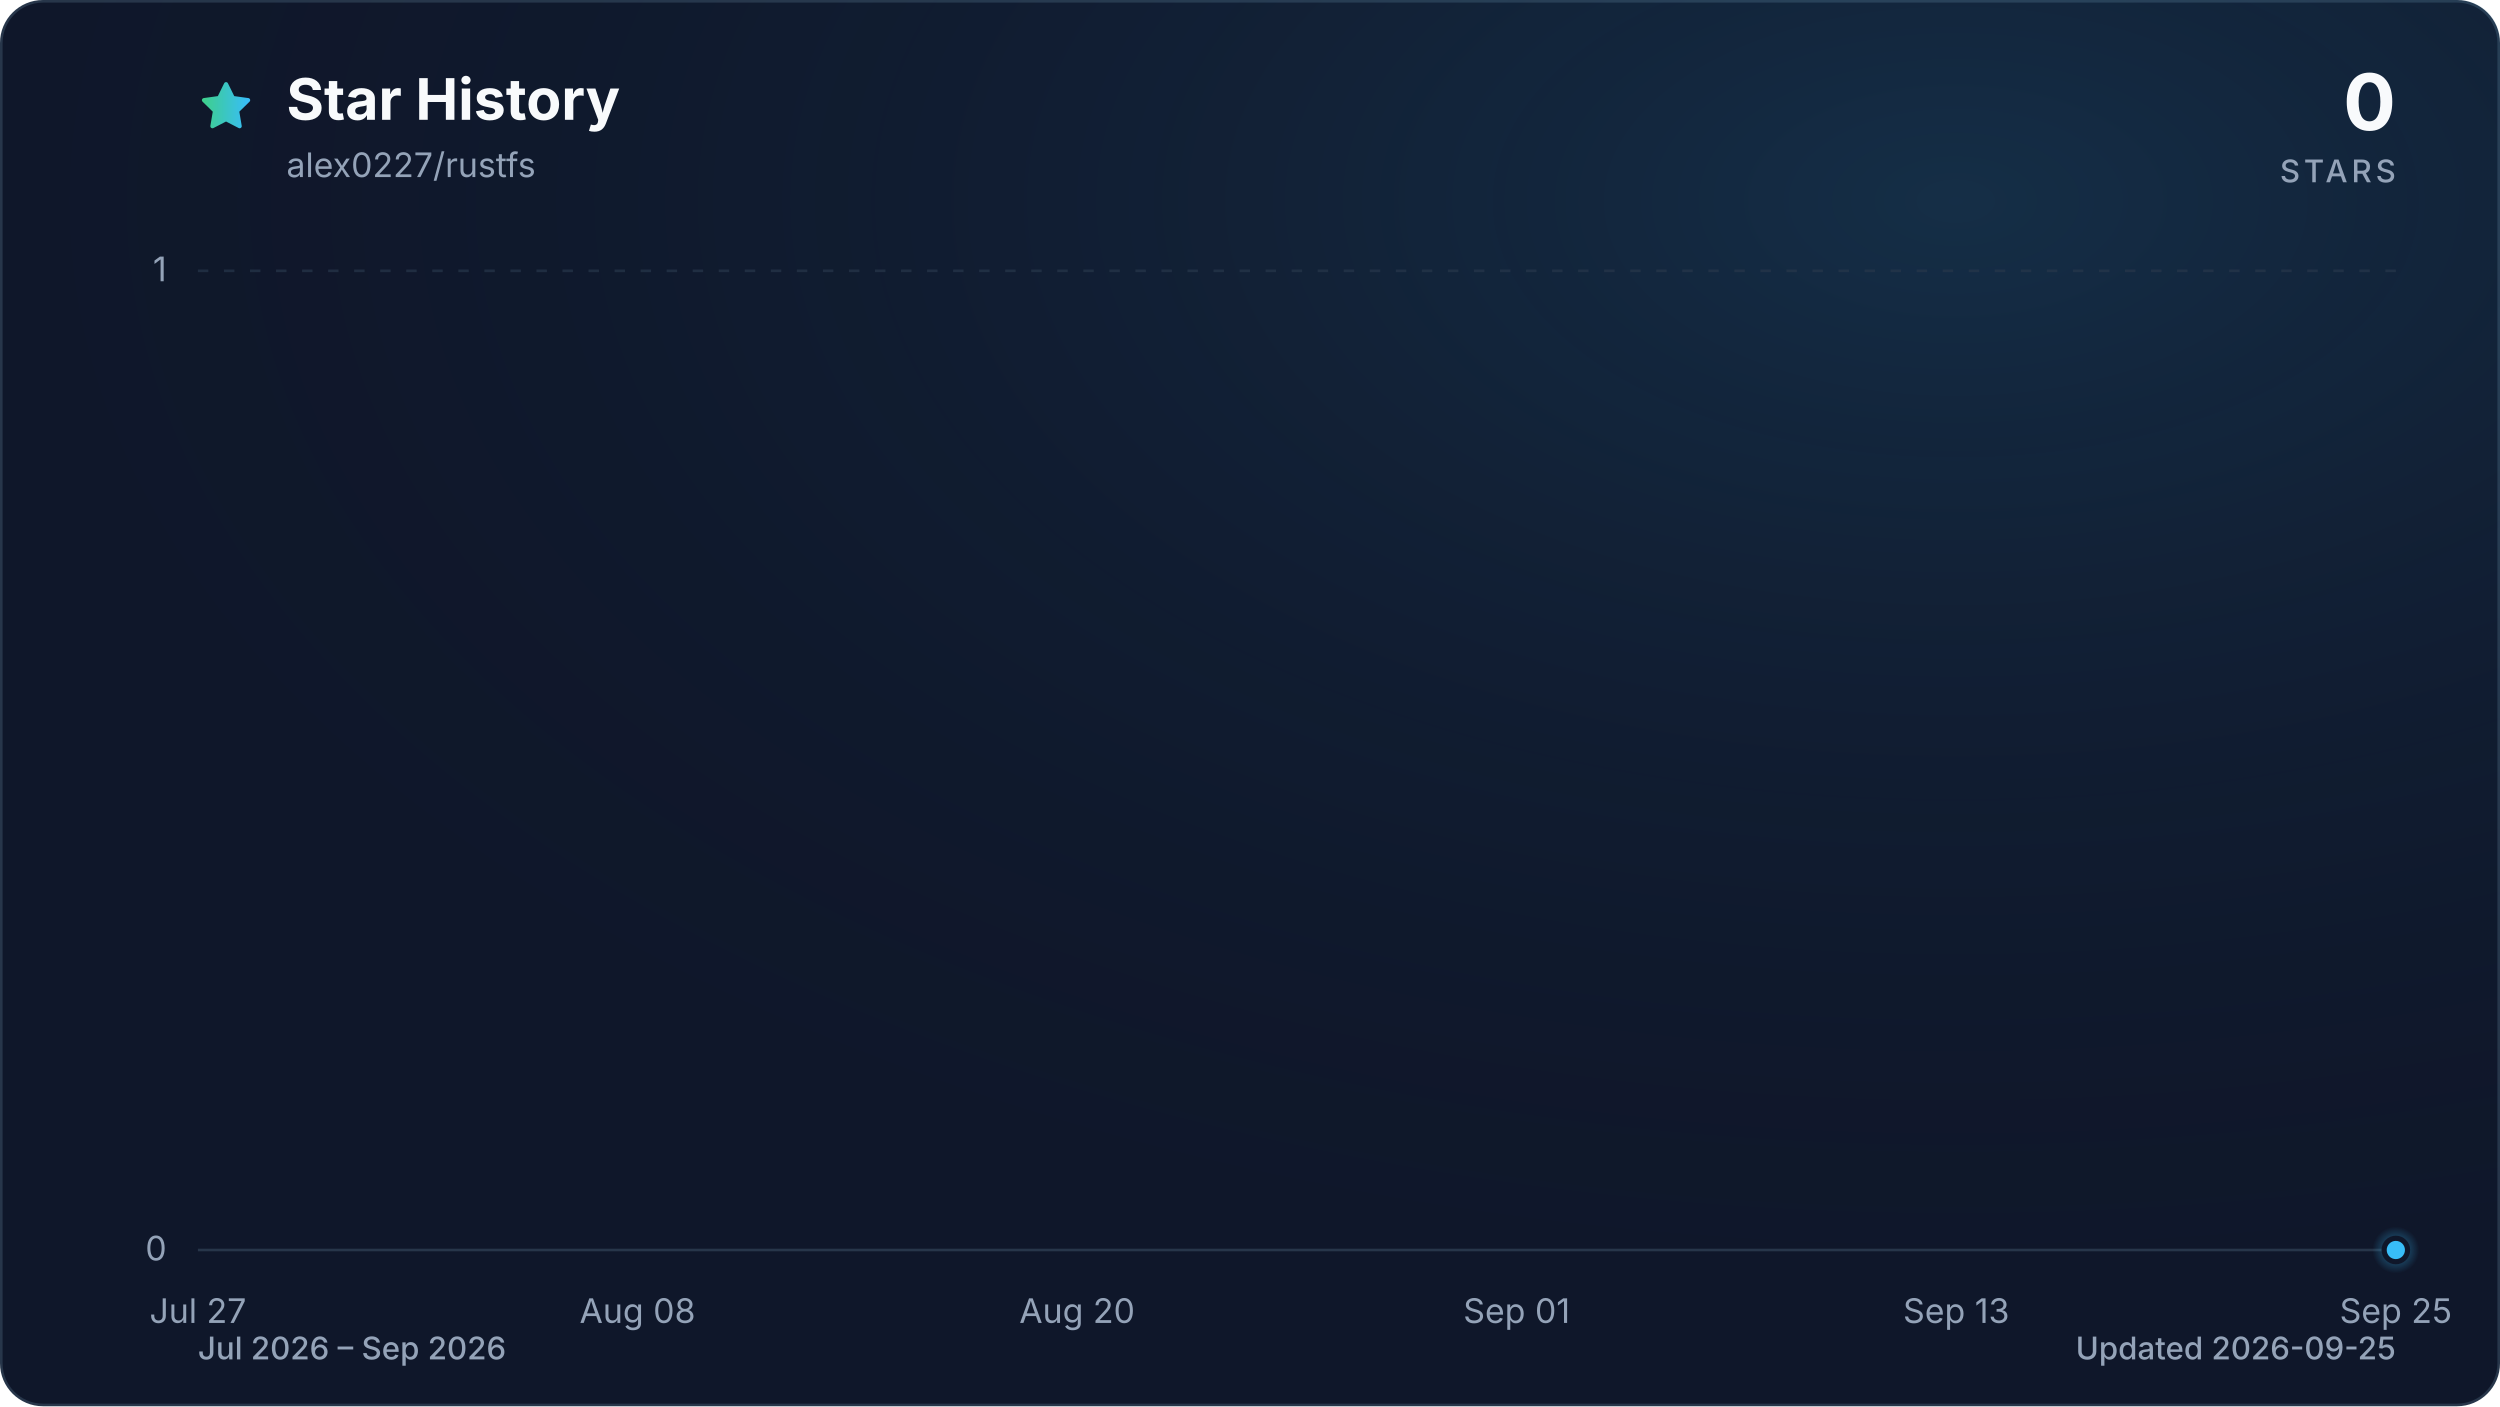
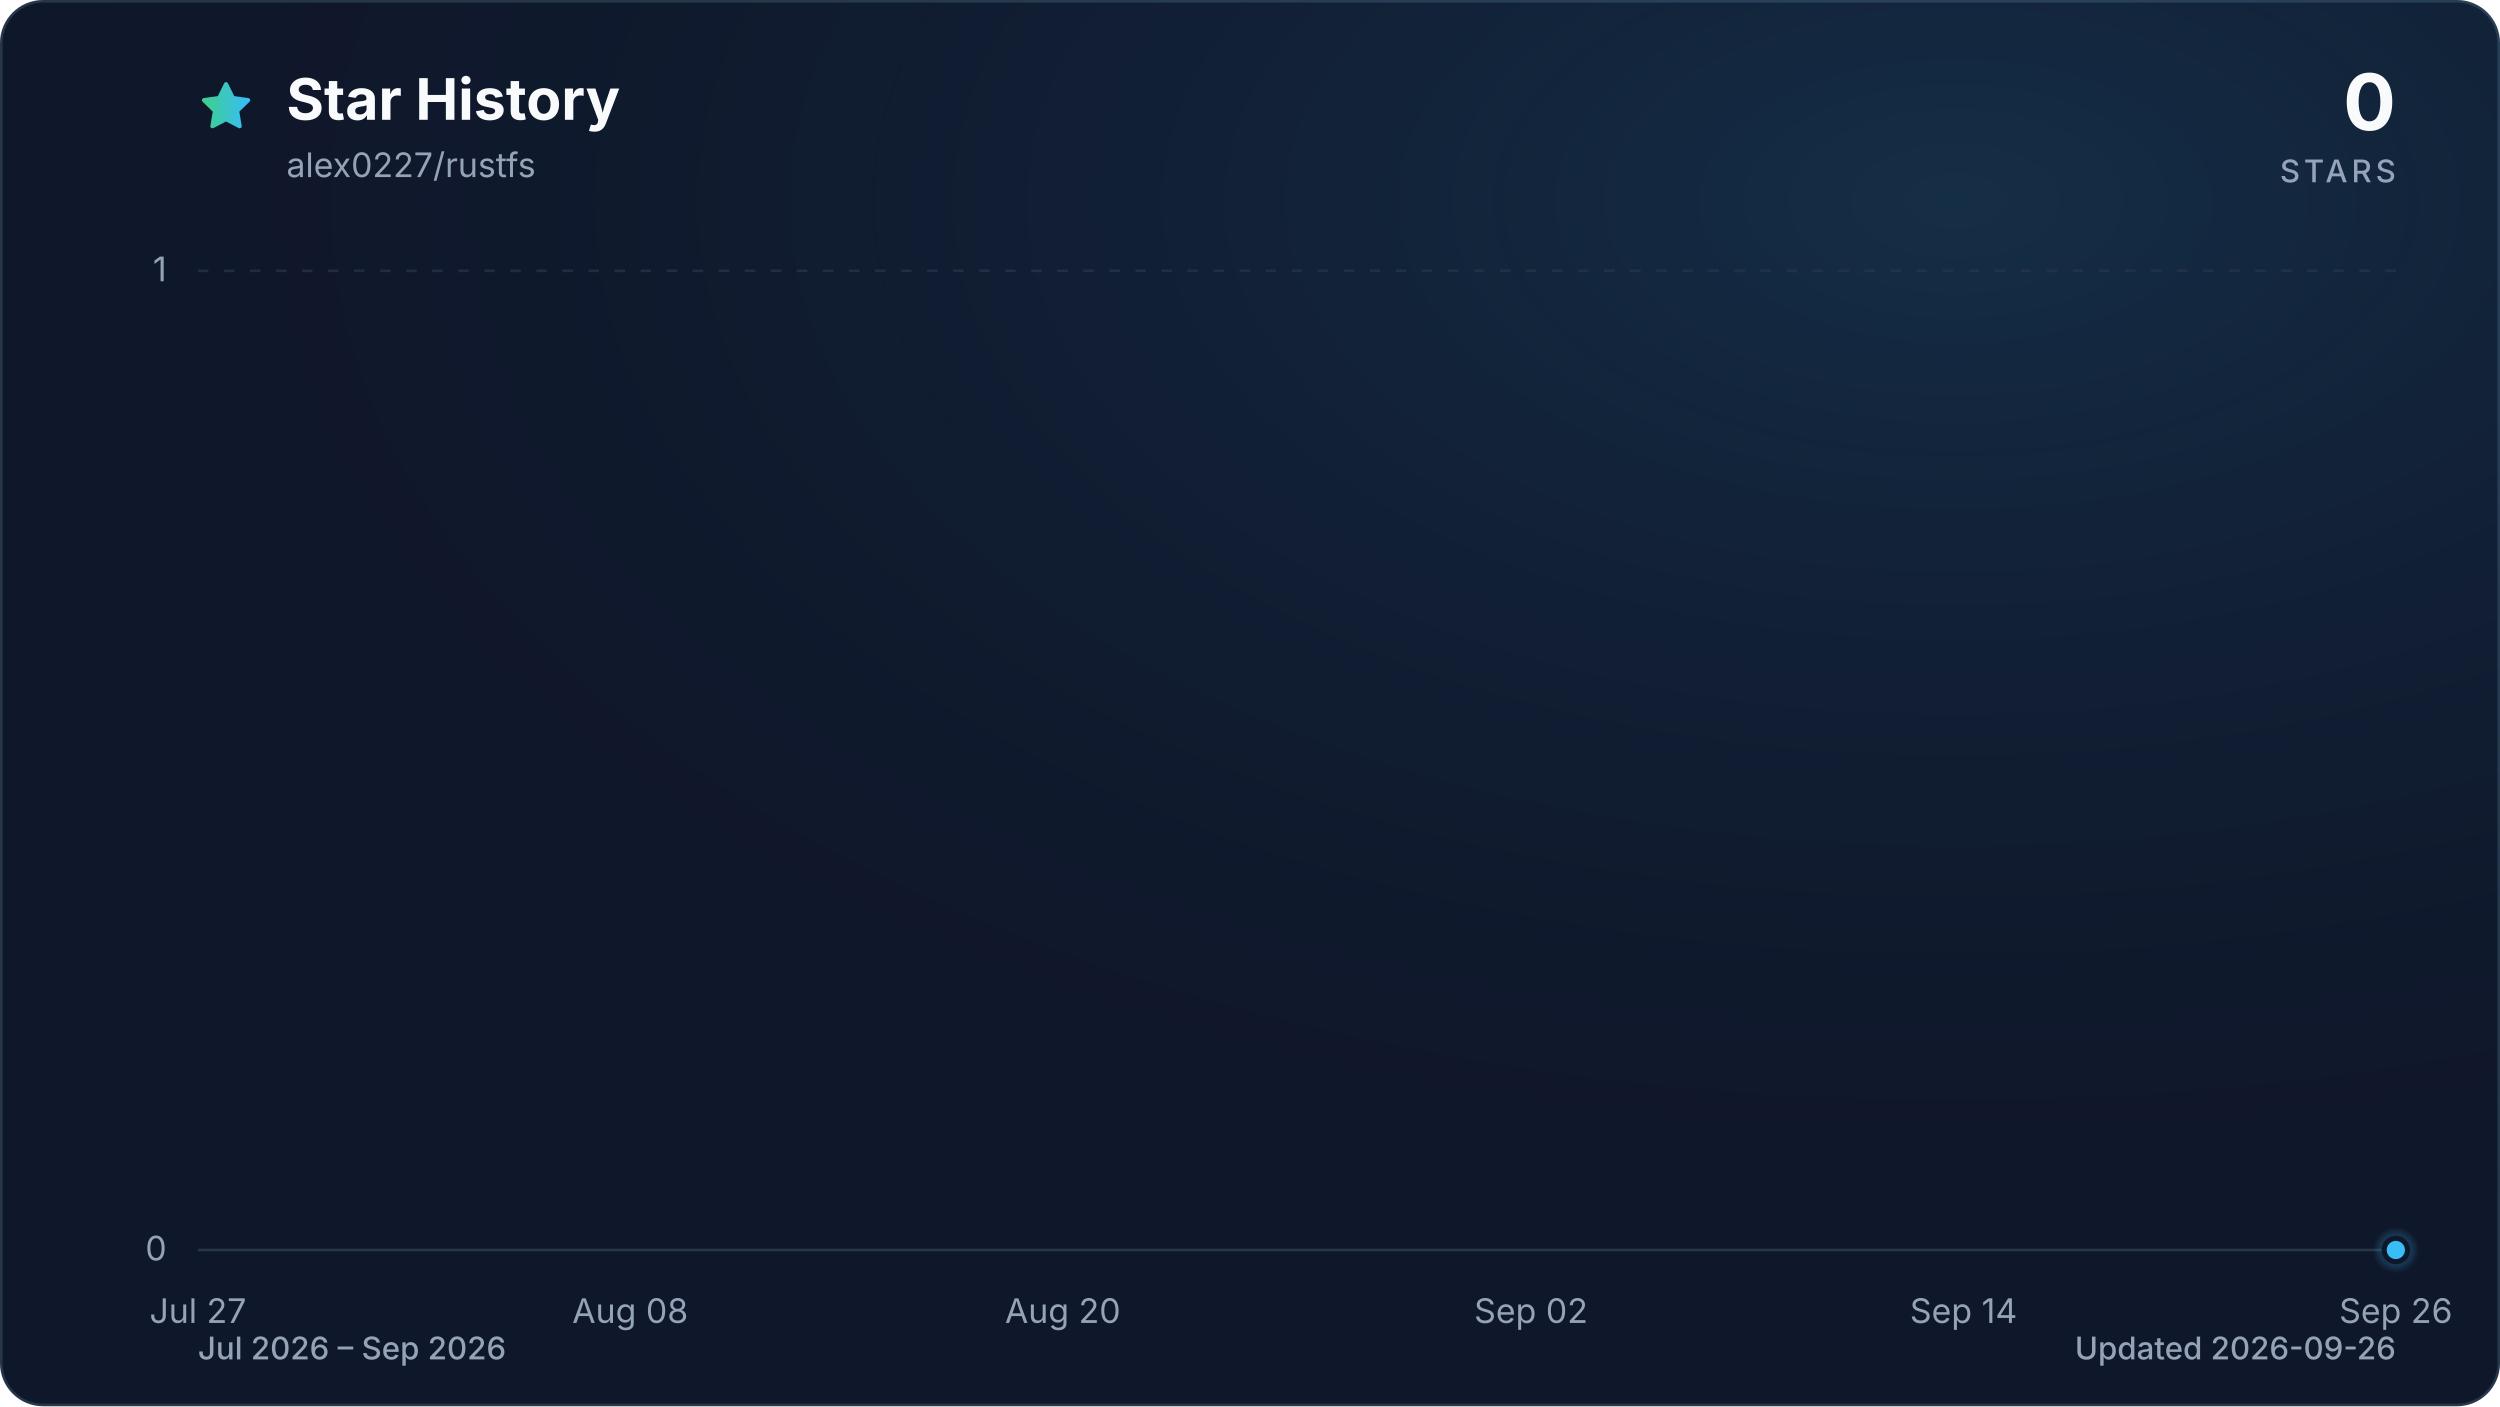
<svg xmlns="http://www.w3.org/2000/svg" viewBox="0 0 960 540" role="img" aria-labelledby="title description" data-style="gradient" data-variant="glow" data-animated="true">
  <defs>
    <linearGradient id="trend" x1="0" y1="0" x2="1" y2="0">
      <stop offset="0%" stop-color="#3ecf8e" />
      <stop offset="100%" stop-color="#38bdf8" />
    </linearGradient>
    <linearGradient id="area" x1="0" y1="0" x2="0" y2="1">
      <stop offset="0%" stop-color="#3ecf8e" stop-opacity="0.30" />
      <stop offset="55%" stop-color="#38bdf8" stop-opacity="0.10" />
      <stop offset="100%" stop-color="#38bdf8" stop-opacity="0.01" />
    </linearGradient>
    <radialGradient id="marker-halo" cx="50%" cy="50%" r="50%">
      <stop offset="0%" stop-color="#38bdf8" stop-opacity="0.55" />
      <stop offset="100%" stop-color="#38bdf8" stop-opacity="0" />
    </radialGradient>
    <radialGradient id="surface-glow" cx="78%" cy="14%" r="80%">
      <stop offset="0%" stop-color="#38bdf8" stop-opacity="0.14" />
      <stop offset="100%" stop-color="#0f172a" stop-opacity="0" />
    </radialGradient>
    <filter id="trend-glow" x="-20%" y="-20%" width="140%" height="140%">
      <feGaussianBlur stdDeviation="7" />
    </filter>
  </defs>
  <style>
.trend-enter{transform-box:fill-box;transform-origin:center;animation:trend-enter 520ms cubic-bezier(0.16,1,0.3,1)}
.marker-enter{transform-box:fill-box;transform-origin:center;animation:marker-enter 320ms cubic-bezier(0.16,1,0.3,1) 200ms both}
.marker-pulse{transform-box:fill-box;transform-origin:center;animation:marker-pulse 2.6s ease-out infinite}
@keyframes trend-enter{from{opacity:.35;transform:translateY(10px)}to{opacity:1;transform:translateY(0)}}
@keyframes marker-enter{from{opacity:0;transform:scale(.4)}to{opacity:1;transform:scale(1)}}
@keyframes marker-pulse{0%{opacity:.5;transform:scale(.7)}70%,100%{opacity:0;transform:scale(2.1)}}
@media (prefers-reduced-motion:reduce){.trend-enter,.marker-enter,.marker-pulse{animation:none!important}}
@media (prefers-reduced-motion:reduce){.marker-pulse{opacity:0}}
</style>
  <rect x="0.5" y="0.5" width="959" height="539" fill="#0f172a" stroke="#27364a" stroke-width="1" rx="16" />
  <rect width="960" height="540" fill="url(#surface-glow)" rx="16" />
  <path d="M12 2.6l2.9 5.9 6.5.9-4.7 4.6 1.1 6.5-5.8-3-5.8 3 1.1-6.5-4.7-4.6 6.5-.9L12 2.6Z" transform="translate(76 30) scale(.9)" fill="url(#trend)" stroke="url(#trend)" stroke-width="1.8" stroke-linejoin="round" aria-hidden="true" />
  <text x="110" y="46" fill="#f8fafc" font-family="ui-sans-serif, system-ui, -apple-system, BlinkMacSystemFont, 'Segoe UI', sans-serif" font-size="22" font-weight="700">Star History</text>
  <text x="110" y="68" fill="#94a3b8" font-family="ui-sans-serif, system-ui, -apple-system, BlinkMacSystemFont, 'Segoe UI', sans-serif" font-size="13">alex0227/rustfs</text>
  <text x="920" y="50" fill="#f8fafc" font-family="ui-sans-serif, system-ui, -apple-system, BlinkMacSystemFont, 'Segoe UI', sans-serif" font-size="30" font-weight="700" text-anchor="end">0</text>
  <text x="920" y="70" fill="#94a3b8" font-family="ui-sans-serif, system-ui, -apple-system, BlinkMacSystemFont, 'Segoe UI', sans-serif" font-size="12" font-weight="500" letter-spacing="1.5" text-anchor="end">STARS</text>
  <line x1="76" y1="480.0" x2="920" y2="480.0" stroke="#27364a" stroke-width="1" stroke-dasharray="0" opacity="1" />
  <text x="64" y="484.0" fill="#94a3b8" font-family="ui-sans-serif, system-ui, -apple-system, BlinkMacSystemFont, 'Segoe UI', sans-serif" font-size="13" text-anchor="end">0</text>
  <line x1="76" y1="104.0" x2="920" y2="104.0" stroke="#27364a" stroke-width="1" stroke-dasharray="4 6" opacity="0.7" />
  <text x="64" y="108.0" fill="#94a3b8" font-family="ui-sans-serif, system-ui, -apple-system, BlinkMacSystemFont, 'Segoe UI', sans-serif" font-size="13" text-anchor="end">1</text>
  <text x="76.0" y="508" fill="#94a3b8" font-family="ui-sans-serif, system-ui, -apple-system, BlinkMacSystemFont, 'Segoe UI', sans-serif" font-size="13" text-anchor="middle">Jul 27</text>
-   <text x="244.8" y="508" fill="#94a3b8" font-family="ui-sans-serif, system-ui, -apple-system, BlinkMacSystemFont, 'Segoe UI', sans-serif" font-size="13" text-anchor="middle">Aug 08</text>
-   <text x="413.6" y="508" fill="#94a3b8" font-family="ui-sans-serif, system-ui, -apple-system, BlinkMacSystemFont, 'Segoe UI', sans-serif" font-size="13" text-anchor="middle">Aug 20</text>
-   <text x="582.4" y="508" fill="#94a3b8" font-family="ui-sans-serif, system-ui, -apple-system, BlinkMacSystemFont, 'Segoe UI', sans-serif" font-size="13" text-anchor="middle">Sep 01</text>
-   <text x="751.2" y="508" fill="#94a3b8" font-family="ui-sans-serif, system-ui, -apple-system, BlinkMacSystemFont, 'Segoe UI', sans-serif" font-size="13" text-anchor="middle">Sep 13</text>
-   <text x="920.0" y="508" fill="#94a3b8" font-family="ui-sans-serif, system-ui, -apple-system, BlinkMacSystemFont, 'Segoe UI', sans-serif" font-size="13" text-anchor="middle">Sep 25</text>
+   <text x="242.0" y="508" fill="#94a3b8" font-family="ui-sans-serif, system-ui, -apple-system, BlinkMacSystemFont, 'Segoe UI', sans-serif" font-size="13" text-anchor="middle">Aug 08</text>
+   <text x="408.1" y="508" fill="#94a3b8" font-family="ui-sans-serif, system-ui, -apple-system, BlinkMacSystemFont, 'Segoe UI', sans-serif" font-size="13" text-anchor="middle">Aug 20</text>
+   <text x="587.9" y="508" fill="#94a3b8" font-family="ui-sans-serif, system-ui, -apple-system, BlinkMacSystemFont, 'Segoe UI', sans-serif" font-size="13" text-anchor="middle">Sep 02</text>
+   <text x="754.0" y="508" fill="#94a3b8" font-family="ui-sans-serif, system-ui, -apple-system, BlinkMacSystemFont, 'Segoe UI', sans-serif" font-size="13" text-anchor="middle">Sep 14</text>
+   <text x="920.0" y="508" fill="#94a3b8" font-family="ui-sans-serif, system-ui, -apple-system, BlinkMacSystemFont, 'Segoe UI', sans-serif" font-size="13" text-anchor="middle">Sep 26</text>
  <g class="trend-enter">
-     <path d="M 76.0 480.0 C 80.7 480.0, 85.4 480.0, 90.1 480.0 C 94.8 480.0, 99.4 480.0, 104.1 480.0 C 108.8 480.0, 113.5 480.0, 118.2 480.0 C 122.9 480.0, 127.6 480.0, 132.3 480.0 C 137.0 480.0, 141.6 480.0, 146.3 480.0 C 151.0 480.0, 155.7 480.0, 160.4 480.0 C 165.1 480.0, 169.8 480.0, 174.5 480.0 C 179.2 480.0, 183.8 480.0, 188.5 480.0 C 193.2 480.0, 197.9 480.0, 202.6 480.0 C 207.3 480.0, 212.0 480.0, 216.7 480.0 C 221.4 480.0, 226.0 480.0, 230.7 480.0 C 235.4 480.0, 240.1 480.0, 244.8 480.0 C 249.5 480.0, 254.2 480.0, 258.9 480.0 C 263.6 480.0, 268.2 480.0, 272.9 480.0 C 277.6 480.0, 282.3 480.0, 287.0 480.0 C 291.7 480.0, 296.4 480.0, 301.1 480.0 C 305.8 480.0, 310.4 480.0, 315.1 480.0 C 319.8 480.0, 324.5 480.0, 329.2 480.0 C 333.9 480.0, 338.6 480.0, 343.3 480.0 C 348.0 480.0, 352.6 480.0, 357.3 480.0 C 362.0 480.0, 366.7 480.0, 371.4 480.0 C 376.1 480.0, 380.8 480.0, 385.5 480.0 C 390.2 480.0, 394.8 480.0, 399.5 480.0 C 404.2 480.0, 408.9 480.0, 413.6 480.0 C 418.3 480.0, 423.0 480.0, 427.7 480.0 C 432.4 480.0, 437.0 480.0, 441.7 480.0 C 446.4 480.0, 451.1 480.0, 455.8 480.0 C 460.5 480.0, 465.2 480.0, 469.9 480.0 C 474.6 480.0, 479.2 480.0, 483.9 480.0 C 488.6 480.0, 493.3 480.0, 498.0 480.0 C 502.7 480.0, 507.4 480.0, 512.1 480.0 C 516.8 480.0, 521.4 480.0, 526.1 480.0 C 530.8 480.0, 535.5 480.0, 540.2 480.0 C 544.9 480.0, 549.6 480.0, 554.3 480.0 C 559.0 480.0, 563.6 480.0, 568.3 480.0 C 573.0 480.0, 577.7 480.0, 582.4 480.0 C 587.1 480.0, 591.8 480.0, 596.5 480.0 C 601.2 480.0, 605.8 480.0, 610.5 480.0 C 615.2 480.0, 619.9 480.0, 624.6 480.0 C 629.3 480.0, 634.0 480.0, 638.7 480.0 C 643.4 480.0, 648.0 480.0, 652.7 480.0 C 657.4 480.0, 662.1 480.0, 666.8 480.0 C 671.5 480.0, 676.2 480.0, 680.9 480.0 C 685.6 480.0, 690.2 480.0, 694.9 480.0 C 699.6 480.0, 704.3 480.0, 709.0 480.0 C 713.7 480.0, 718.4 480.0, 723.1 480.0 C 727.8 480.0, 732.4 480.0, 737.1 480.0 C 741.8 480.0, 746.5 480.0, 751.2 480.0 C 755.9 480.0, 760.6 480.0, 765.3 480.0 C 770.0 480.0, 774.6 480.0, 779.3 480.0 C 784.0 480.0, 788.7 480.0, 793.4 480.0 C 798.1 480.0, 802.8 480.0, 807.5 480.0 C 812.2 480.0, 816.8 480.0, 821.5 480.0 C 826.2 480.0, 830.9 480.0, 835.6 480.0 C 840.3 480.0, 845.0 480.0, 849.7 480.0 C 854.4 480.0, 859.0 480.0, 863.7 480.0 C 868.4 480.0, 873.1 480.0, 877.8 480.0 C 882.5 480.0, 887.2 480.0, 891.9 480.0 C 896.6 480.0, 901.2 480.0, 905.9 480.0 C 910.6 480.0, 915.3 480.0, 920.0 480.0 L 920.0 480.0 L 76.0 480.0 Z" fill="url(#area)" />
-     <path d="M 76.0 480.0 C 80.7 480.0, 85.4 480.0, 90.1 480.0 C 94.8 480.0, 99.4 480.0, 104.1 480.0 C 108.8 480.0, 113.5 480.0, 118.2 480.0 C 122.9 480.0, 127.6 480.0, 132.3 480.0 C 137.0 480.0, 141.6 480.0, 146.3 480.0 C 151.0 480.0, 155.7 480.0, 160.4 480.0 C 165.1 480.0, 169.8 480.0, 174.5 480.0 C 179.2 480.0, 183.8 480.0, 188.5 480.0 C 193.2 480.0, 197.9 480.0, 202.6 480.0 C 207.3 480.0, 212.0 480.0, 216.7 480.0 C 221.4 480.0, 226.0 480.0, 230.7 480.0 C 235.4 480.0, 240.1 480.0, 244.8 480.0 C 249.5 480.0, 254.2 480.0, 258.9 480.0 C 263.6 480.0, 268.2 480.0, 272.9 480.0 C 277.6 480.0, 282.3 480.0, 287.0 480.0 C 291.7 480.0, 296.4 480.0, 301.1 480.0 C 305.8 480.0, 310.4 480.0, 315.1 480.0 C 319.8 480.0, 324.5 480.0, 329.2 480.0 C 333.9 480.0, 338.6 480.0, 343.3 480.0 C 348.0 480.0, 352.6 480.0, 357.3 480.0 C 362.0 480.0, 366.7 480.0, 371.4 480.0 C 376.1 480.0, 380.8 480.0, 385.5 480.0 C 390.2 480.0, 394.8 480.0, 399.5 480.0 C 404.2 480.0, 408.9 480.0, 413.6 480.0 C 418.3 480.0, 423.0 480.0, 427.7 480.0 C 432.4 480.0, 437.0 480.0, 441.7 480.0 C 446.4 480.0, 451.1 480.0, 455.8 480.0 C 460.5 480.0, 465.2 480.0, 469.9 480.0 C 474.6 480.0, 479.2 480.0, 483.9 480.0 C 488.6 480.0, 493.3 480.0, 498.0 480.0 C 502.7 480.0, 507.4 480.0, 512.1 480.0 C 516.8 480.0, 521.4 480.0, 526.1 480.0 C 530.8 480.0, 535.5 480.0, 540.2 480.0 C 544.9 480.0, 549.6 480.0, 554.3 480.0 C 559.0 480.0, 563.6 480.0, 568.3 480.0 C 573.0 480.0, 577.7 480.0, 582.4 480.0 C 587.1 480.0, 591.8 480.0, 596.5 480.0 C 601.2 480.0, 605.8 480.0, 610.5 480.0 C 615.2 480.0, 619.9 480.0, 624.6 480.0 C 629.3 480.0, 634.0 480.0, 638.7 480.0 C 643.4 480.0, 648.0 480.0, 652.7 480.0 C 657.4 480.0, 662.1 480.0, 666.8 480.0 C 671.5 480.0, 676.2 480.0, 680.9 480.0 C 685.6 480.0, 690.2 480.0, 694.9 480.0 C 699.6 480.0, 704.3 480.0, 709.0 480.0 C 713.7 480.0, 718.4 480.0, 723.1 480.0 C 727.8 480.0, 732.4 480.0, 737.1 480.0 C 741.8 480.0, 746.5 480.0, 751.2 480.0 C 755.9 480.0, 760.6 480.0, 765.3 480.0 C 770.0 480.0, 774.6 480.0, 779.3 480.0 C 784.0 480.0, 788.7 480.0, 793.4 480.0 C 798.1 480.0, 802.8 480.0, 807.5 480.0 C 812.2 480.0, 816.8 480.0, 821.5 480.0 C 826.2 480.0, 830.9 480.0, 835.6 480.0 C 840.3 480.0, 845.0 480.0, 849.7 480.0 C 854.4 480.0, 859.0 480.0, 863.7 480.0 C 868.4 480.0, 873.1 480.0, 877.8 480.0 C 882.5 480.0, 887.2 480.0, 891.9 480.0 C 896.6 480.0, 901.2 480.0, 905.9 480.0 C 910.6 480.0, 915.3 480.0, 920.0 480.0" fill="none" stroke="url(#trend)" stroke-width="12" stroke-linecap="round" stroke-linejoin="round" opacity="0.16" filter="url(#trend-glow)" />
-     <path d="M 76.0 480.0 C 80.7 480.0, 85.4 480.0, 90.1 480.0 C 94.8 480.0, 99.4 480.0, 104.1 480.0 C 108.8 480.0, 113.5 480.0, 118.2 480.0 C 122.9 480.0, 127.6 480.0, 132.3 480.0 C 137.0 480.0, 141.6 480.0, 146.3 480.0 C 151.0 480.0, 155.7 480.0, 160.4 480.0 C 165.1 480.0, 169.8 480.0, 174.5 480.0 C 179.2 480.0, 183.8 480.0, 188.5 480.0 C 193.2 480.0, 197.9 480.0, 202.6 480.0 C 207.3 480.0, 212.0 480.0, 216.7 480.0 C 221.4 480.0, 226.0 480.0, 230.7 480.0 C 235.4 480.0, 240.1 480.0, 244.8 480.0 C 249.5 480.0, 254.2 480.0, 258.9 480.0 C 263.6 480.0, 268.2 480.0, 272.9 480.0 C 277.6 480.0, 282.3 480.0, 287.0 480.0 C 291.7 480.0, 296.4 480.0, 301.1 480.0 C 305.8 480.0, 310.4 480.0, 315.1 480.0 C 319.8 480.0, 324.5 480.0, 329.2 480.0 C 333.9 480.0, 338.6 480.0, 343.3 480.0 C 348.0 480.0, 352.6 480.0, 357.3 480.0 C 362.0 480.0, 366.7 480.0, 371.4 480.0 C 376.1 480.0, 380.8 480.0, 385.5 480.0 C 390.2 480.0, 394.8 480.0, 399.5 480.0 C 404.2 480.0, 408.9 480.0, 413.6 480.0 C 418.3 480.0, 423.0 480.0, 427.7 480.0 C 432.4 480.0, 437.0 480.0, 441.7 480.0 C 446.4 480.0, 451.1 480.0, 455.8 480.0 C 460.5 480.0, 465.2 480.0, 469.9 480.0 C 474.6 480.0, 479.2 480.0, 483.9 480.0 C 488.6 480.0, 493.3 480.0, 498.0 480.0 C 502.7 480.0, 507.4 480.0, 512.1 480.0 C 516.8 480.0, 521.4 480.0, 526.1 480.0 C 530.8 480.0, 535.5 480.0, 540.2 480.0 C 544.9 480.0, 549.6 480.0, 554.3 480.0 C 559.0 480.0, 563.6 480.0, 568.3 480.0 C 573.0 480.0, 577.7 480.0, 582.4 480.0 C 587.1 480.0, 591.8 480.0, 596.5 480.0 C 601.2 480.0, 605.8 480.0, 610.5 480.0 C 615.2 480.0, 619.9 480.0, 624.6 480.0 C 629.3 480.0, 634.0 480.0, 638.7 480.0 C 643.4 480.0, 648.0 480.0, 652.7 480.0 C 657.4 480.0, 662.1 480.0, 666.8 480.0 C 671.5 480.0, 676.2 480.0, 680.9 480.0 C 685.6 480.0, 690.2 480.0, 694.9 480.0 C 699.6 480.0, 704.3 480.0, 709.0 480.0 C 713.7 480.0, 718.4 480.0, 723.1 480.0 C 727.8 480.0, 732.4 480.0, 737.1 480.0 C 741.8 480.0, 746.5 480.0, 751.2 480.0 C 755.9 480.0, 760.6 480.0, 765.3 480.0 C 770.0 480.0, 774.6 480.0, 779.3 480.0 C 784.0 480.0, 788.7 480.0, 793.4 480.0 C 798.1 480.0, 802.8 480.0, 807.5 480.0 C 812.2 480.0, 816.8 480.0, 821.5 480.0 C 826.2 480.0, 830.9 480.0, 835.6 480.0 C 840.3 480.0, 845.0 480.0, 849.7 480.0 C 854.4 480.0, 859.0 480.0, 863.7 480.0 C 868.4 480.0, 873.1 480.0, 877.8 480.0 C 882.5 480.0, 887.2 480.0, 891.9 480.0 C 896.6 480.0, 901.2 480.0, 905.9 480.0 C 910.6 480.0, 915.3 480.0, 920.0 480.0" fill="none" stroke="url(#trend)" stroke-width="3" stroke-linecap="round" stroke-linejoin="round" />
+     <path d="M 76.0 480.0 C 80.6 480.0, 85.2 480.0, 89.8 480.0 C 94.4 480.0, 99.1 480.0, 103.7 480.0 C 108.3 480.0, 112.9 480.0, 117.5 480.0 C 122.1 480.0, 126.7 480.0, 131.3 480.0 C 136.0 480.0, 140.6 480.0, 145.2 480.0 C 149.8 480.0, 154.4 480.0, 159.0 480.0 C 163.6 480.0, 168.2 480.0, 172.9 480.0 C 177.5 480.0, 182.1 480.0, 186.7 480.0 C 191.3 480.0, 195.9 480.0, 200.5 480.0 C 205.1 480.0, 209.7 480.0, 214.4 480.0 C 219.0 480.0, 223.6 480.0, 228.2 480.0 C 232.8 480.0, 237.4 480.0, 242.0 480.0 C 246.6 480.0, 251.3 480.0, 255.9 480.0 C 260.5 480.0, 265.1 480.0, 269.7 480.0 C 274.3 480.0, 278.9 480.0, 283.5 480.0 C 288.2 480.0, 292.8 480.0, 297.4 480.0 C 302.0 480.0, 306.6 480.0, 311.2 480.0 C 315.8 480.0, 320.4 480.0, 325.0 480.0 C 329.7 480.0, 334.3 480.0, 338.9 480.0 C 343.5 480.0, 348.1 480.0, 352.7 480.0 C 357.3 480.0, 361.9 480.0, 366.6 480.0 C 371.2 480.0, 375.8 480.0, 380.4 480.0 C 385.0 480.0, 389.6 480.0, 394.2 480.0 C 398.8 480.0, 403.5 480.0, 408.1 480.0 C 412.7 480.0, 417.3 480.0, 421.9 480.0 C 426.5 480.0, 431.1 480.0, 435.7 480.0 C 440.3 480.0, 445.0 480.0, 449.6 480.0 C 454.2 480.0, 458.8 480.0, 463.4 480.0 C 468.0 480.0, 472.6 480.0, 477.2 480.0 C 481.9 480.0, 486.5 480.0, 491.1 480.0 C 495.7 480.0, 500.3 480.0, 504.9 480.0 C 509.5 480.0, 514.1 480.0, 518.8 480.0 C 523.4 480.0, 528.0 480.0, 532.6 480.0 C 537.2 480.0, 541.8 480.0, 546.4 480.0 C 551.0 480.0, 555.7 480.0, 560.3 480.0 C 564.9 480.0, 569.5 480.0, 574.1 480.0 C 578.7 480.0, 583.3 480.0, 587.9 480.0 C 592.5 480.0, 597.2 480.0, 601.8 480.0 C 606.4 480.0, 611.0 480.0, 615.6 480.0 C 620.2 480.0, 624.8 480.0, 629.4 480.0 C 634.1 480.0, 638.7 480.0, 643.3 480.0 C 647.9 480.0, 652.5 480.0, 657.1 480.0 C 661.7 480.0, 666.3 480.0, 671.0 480.0 C 675.6 480.0, 680.2 480.0, 684.8 480.0 C 689.4 480.0, 694.0 480.0, 698.6 480.0 C 703.2 480.0, 707.8 480.0, 712.5 480.0 C 717.1 480.0, 721.7 480.0, 726.3 480.0 C 730.9 480.0, 735.5 480.0, 740.1 480.0 C 744.7 480.0, 749.4 480.0, 754.0 480.0 C 758.6 480.0, 763.2 480.0, 767.8 480.0 C 772.4 480.0, 777.0 480.0, 781.6 480.0 C 786.3 480.0, 790.9 480.0, 795.5 480.0 C 800.1 480.0, 804.7 480.0, 809.3 480.0 C 813.9 480.0, 818.5 480.0, 823.1 480.0 C 827.8 480.0, 832.4 480.0, 837.0 480.0 C 841.6 480.0, 846.2 480.0, 850.8 480.0 C 855.4 480.0, 860.0 480.0, 864.7 480.0 C 869.3 480.0, 873.9 480.0, 878.5 480.0 C 883.1 480.0, 887.7 480.0, 892.3 480.0 C 896.9 480.0, 901.6 480.0, 906.2 480.0 C 910.8 480.0, 915.4 480.0, 920.0 480.0 L 920.0 480.0 L 76.0 480.0 Z" fill="url(#area)" />
+     <path d="M 76.0 480.0 C 80.6 480.0, 85.2 480.0, 89.8 480.0 C 94.4 480.0, 99.1 480.0, 103.7 480.0 C 108.3 480.0, 112.9 480.0, 117.5 480.0 C 122.1 480.0, 126.7 480.0, 131.3 480.0 C 136.0 480.0, 140.6 480.0, 145.2 480.0 C 149.8 480.0, 154.4 480.0, 159.0 480.0 C 163.6 480.0, 168.2 480.0, 172.9 480.0 C 177.5 480.0, 182.1 480.0, 186.7 480.0 C 191.3 480.0, 195.9 480.0, 200.5 480.0 C 205.1 480.0, 209.7 480.0, 214.4 480.0 C 219.0 480.0, 223.6 480.0, 228.2 480.0 C 232.8 480.0, 237.4 480.0, 242.0 480.0 C 246.6 480.0, 251.3 480.0, 255.9 480.0 C 260.5 480.0, 265.1 480.0, 269.7 480.0 C 274.3 480.0, 278.9 480.0, 283.5 480.0 C 288.2 480.0, 292.8 480.0, 297.4 480.0 C 302.0 480.0, 306.6 480.0, 311.2 480.0 C 315.8 480.0, 320.4 480.0, 325.0 480.0 C 329.7 480.0, 334.3 480.0, 338.9 480.0 C 343.5 480.0, 348.1 480.0, 352.7 480.0 C 357.3 480.0, 361.9 480.0, 366.6 480.0 C 371.2 480.0, 375.8 480.0, 380.4 480.0 C 385.0 480.0, 389.6 480.0, 394.2 480.0 C 398.8 480.0, 403.5 480.0, 408.1 480.0 C 412.7 480.0, 417.3 480.0, 421.9 480.0 C 426.5 480.0, 431.1 480.0, 435.7 480.0 C 440.3 480.0, 445.0 480.0, 449.6 480.0 C 454.2 480.0, 458.8 480.0, 463.4 480.0 C 468.0 480.0, 472.6 480.0, 477.2 480.0 C 481.9 480.0, 486.5 480.0, 491.1 480.0 C 495.7 480.0, 500.3 480.0, 504.9 480.0 C 509.5 480.0, 514.1 480.0, 518.8 480.0 C 523.4 480.0, 528.0 480.0, 532.6 480.0 C 537.2 480.0, 541.8 480.0, 546.4 480.0 C 551.0 480.0, 555.7 480.0, 560.3 480.0 C 564.9 480.0, 569.5 480.0, 574.1 480.0 C 578.7 480.0, 583.3 480.0, 587.9 480.0 C 592.5 480.0, 597.2 480.0, 601.8 480.0 C 606.4 480.0, 611.0 480.0, 615.6 480.0 C 620.2 480.0, 624.8 480.0, 629.4 480.0 C 634.1 480.0, 638.7 480.0, 643.3 480.0 C 647.9 480.0, 652.5 480.0, 657.1 480.0 C 661.7 480.0, 666.3 480.0, 671.0 480.0 C 675.6 480.0, 680.2 480.0, 684.8 480.0 C 689.4 480.0, 694.0 480.0, 698.6 480.0 C 703.2 480.0, 707.8 480.0, 712.5 480.0 C 717.1 480.0, 721.7 480.0, 726.3 480.0 C 730.9 480.0, 735.5 480.0, 740.1 480.0 C 744.7 480.0, 749.4 480.0, 754.0 480.0 C 758.6 480.0, 763.2 480.0, 767.8 480.0 C 772.4 480.0, 777.0 480.0, 781.6 480.0 C 786.3 480.0, 790.9 480.0, 795.5 480.0 C 800.1 480.0, 804.7 480.0, 809.3 480.0 C 813.9 480.0, 818.5 480.0, 823.1 480.0 C 827.8 480.0, 832.4 480.0, 837.0 480.0 C 841.6 480.0, 846.2 480.0, 850.8 480.0 C 855.4 480.0, 860.0 480.0, 864.7 480.0 C 869.3 480.0, 873.9 480.0, 878.5 480.0 C 883.1 480.0, 887.7 480.0, 892.3 480.0 C 896.9 480.0, 901.6 480.0, 906.2 480.0 C 910.8 480.0, 915.4 480.0, 920.0 480.0" fill="none" stroke="url(#trend)" stroke-width="12" stroke-linecap="round" stroke-linejoin="round" opacity="0.16" filter="url(#trend-glow)" />
+     <path d="M 76.0 480.0 C 80.6 480.0, 85.2 480.0, 89.8 480.0 C 94.4 480.0, 99.1 480.0, 103.7 480.0 C 108.3 480.0, 112.9 480.0, 117.5 480.0 C 122.1 480.0, 126.7 480.0, 131.3 480.0 C 136.0 480.0, 140.6 480.0, 145.2 480.0 C 149.8 480.0, 154.4 480.0, 159.0 480.0 C 163.6 480.0, 168.2 480.0, 172.9 480.0 C 177.5 480.0, 182.1 480.0, 186.7 480.0 C 191.3 480.0, 195.9 480.0, 200.5 480.0 C 205.1 480.0, 209.7 480.0, 214.4 480.0 C 219.0 480.0, 223.6 480.0, 228.2 480.0 C 232.8 480.0, 237.4 480.0, 242.0 480.0 C 246.6 480.0, 251.3 480.0, 255.9 480.0 C 260.5 480.0, 265.1 480.0, 269.7 480.0 C 274.3 480.0, 278.9 480.0, 283.5 480.0 C 288.2 480.0, 292.8 480.0, 297.4 480.0 C 302.0 480.0, 306.6 480.0, 311.2 480.0 C 315.8 480.0, 320.4 480.0, 325.0 480.0 C 329.7 480.0, 334.3 480.0, 338.9 480.0 C 343.5 480.0, 348.1 480.0, 352.7 480.0 C 357.3 480.0, 361.9 480.0, 366.6 480.0 C 371.2 480.0, 375.8 480.0, 380.4 480.0 C 385.0 480.0, 389.6 480.0, 394.2 480.0 C 398.8 480.0, 403.5 480.0, 408.1 480.0 C 412.7 480.0, 417.3 480.0, 421.9 480.0 C 426.5 480.0, 431.1 480.0, 435.7 480.0 C 440.3 480.0, 445.0 480.0, 449.6 480.0 C 454.2 480.0, 458.8 480.0, 463.4 480.0 C 468.0 480.0, 472.6 480.0, 477.2 480.0 C 481.9 480.0, 486.5 480.0, 491.1 480.0 C 495.7 480.0, 500.3 480.0, 504.9 480.0 C 509.5 480.0, 514.1 480.0, 518.8 480.0 C 523.4 480.0, 528.0 480.0, 532.6 480.0 C 537.2 480.0, 541.8 480.0, 546.4 480.0 C 551.0 480.0, 555.7 480.0, 560.3 480.0 C 564.9 480.0, 569.5 480.0, 574.1 480.0 C 578.7 480.0, 583.3 480.0, 587.9 480.0 C 592.5 480.0, 597.2 480.0, 601.8 480.0 C 606.4 480.0, 611.0 480.0, 615.6 480.0 C 620.2 480.0, 624.8 480.0, 629.4 480.0 C 634.1 480.0, 638.7 480.0, 643.3 480.0 C 647.9 480.0, 652.5 480.0, 657.1 480.0 C 661.7 480.0, 666.3 480.0, 671.0 480.0 C 675.6 480.0, 680.2 480.0, 684.8 480.0 C 689.4 480.0, 694.0 480.0, 698.6 480.0 C 703.2 480.0, 707.8 480.0, 712.5 480.0 C 717.1 480.0, 721.7 480.0, 726.3 480.0 C 730.9 480.0, 735.5 480.0, 740.1 480.0 C 744.7 480.0, 749.4 480.0, 754.0 480.0 C 758.6 480.0, 763.2 480.0, 767.8 480.0 C 772.4 480.0, 777.0 480.0, 781.6 480.0 C 786.3 480.0, 790.9 480.0, 795.5 480.0 C 800.1 480.0, 804.7 480.0, 809.3 480.0 C 813.9 480.0, 818.5 480.0, 823.1 480.0 C 827.8 480.0, 832.4 480.0, 837.0 480.0 C 841.6 480.0, 846.2 480.0, 850.8 480.0 C 855.4 480.0, 860.0 480.0, 864.7 480.0 C 869.3 480.0, 873.9 480.0, 878.5 480.0 C 883.1 480.0, 887.7 480.0, 892.3 480.0 C 896.9 480.0, 901.6 480.0, 906.2 480.0 C 910.8 480.0, 915.4 480.0, 920.0 480.0" fill="none" stroke="url(#trend)" stroke-width="3" stroke-linecap="round" stroke-linejoin="round" />
  </g>
  <g class="marker-enter">
    <circle class="marker-pulse" cx="920.0" cy="480.0" r="9" fill="url(#marker-halo)" />
    <circle cx="920.0" cy="480.0" r="4.5" fill="#38bdf8" stroke="#0f172a" stroke-width="2" />
  </g>
  <text x="76" y="522" fill="#94a3b8" font-family="ui-sans-serif, system-ui, -apple-system, BlinkMacSystemFont, 'Segoe UI', sans-serif" font-size="12" font-weight="500">Jul 2026 – Sep 2026</text>
-   <text x="920" y="522" fill="#94a3b8" font-family="ui-sans-serif, system-ui, -apple-system, BlinkMacSystemFont, 'Segoe UI', sans-serif" font-size="12" font-weight="500" text-anchor="end">Updated 2026-09-25</text>
+   <text x="920" y="522" fill="#94a3b8" font-family="ui-sans-serif, system-ui, -apple-system, BlinkMacSystemFont, 'Segoe UI', sans-serif" font-size="12" font-weight="500" text-anchor="end">Updated 2026-09-26</text>
</svg>
